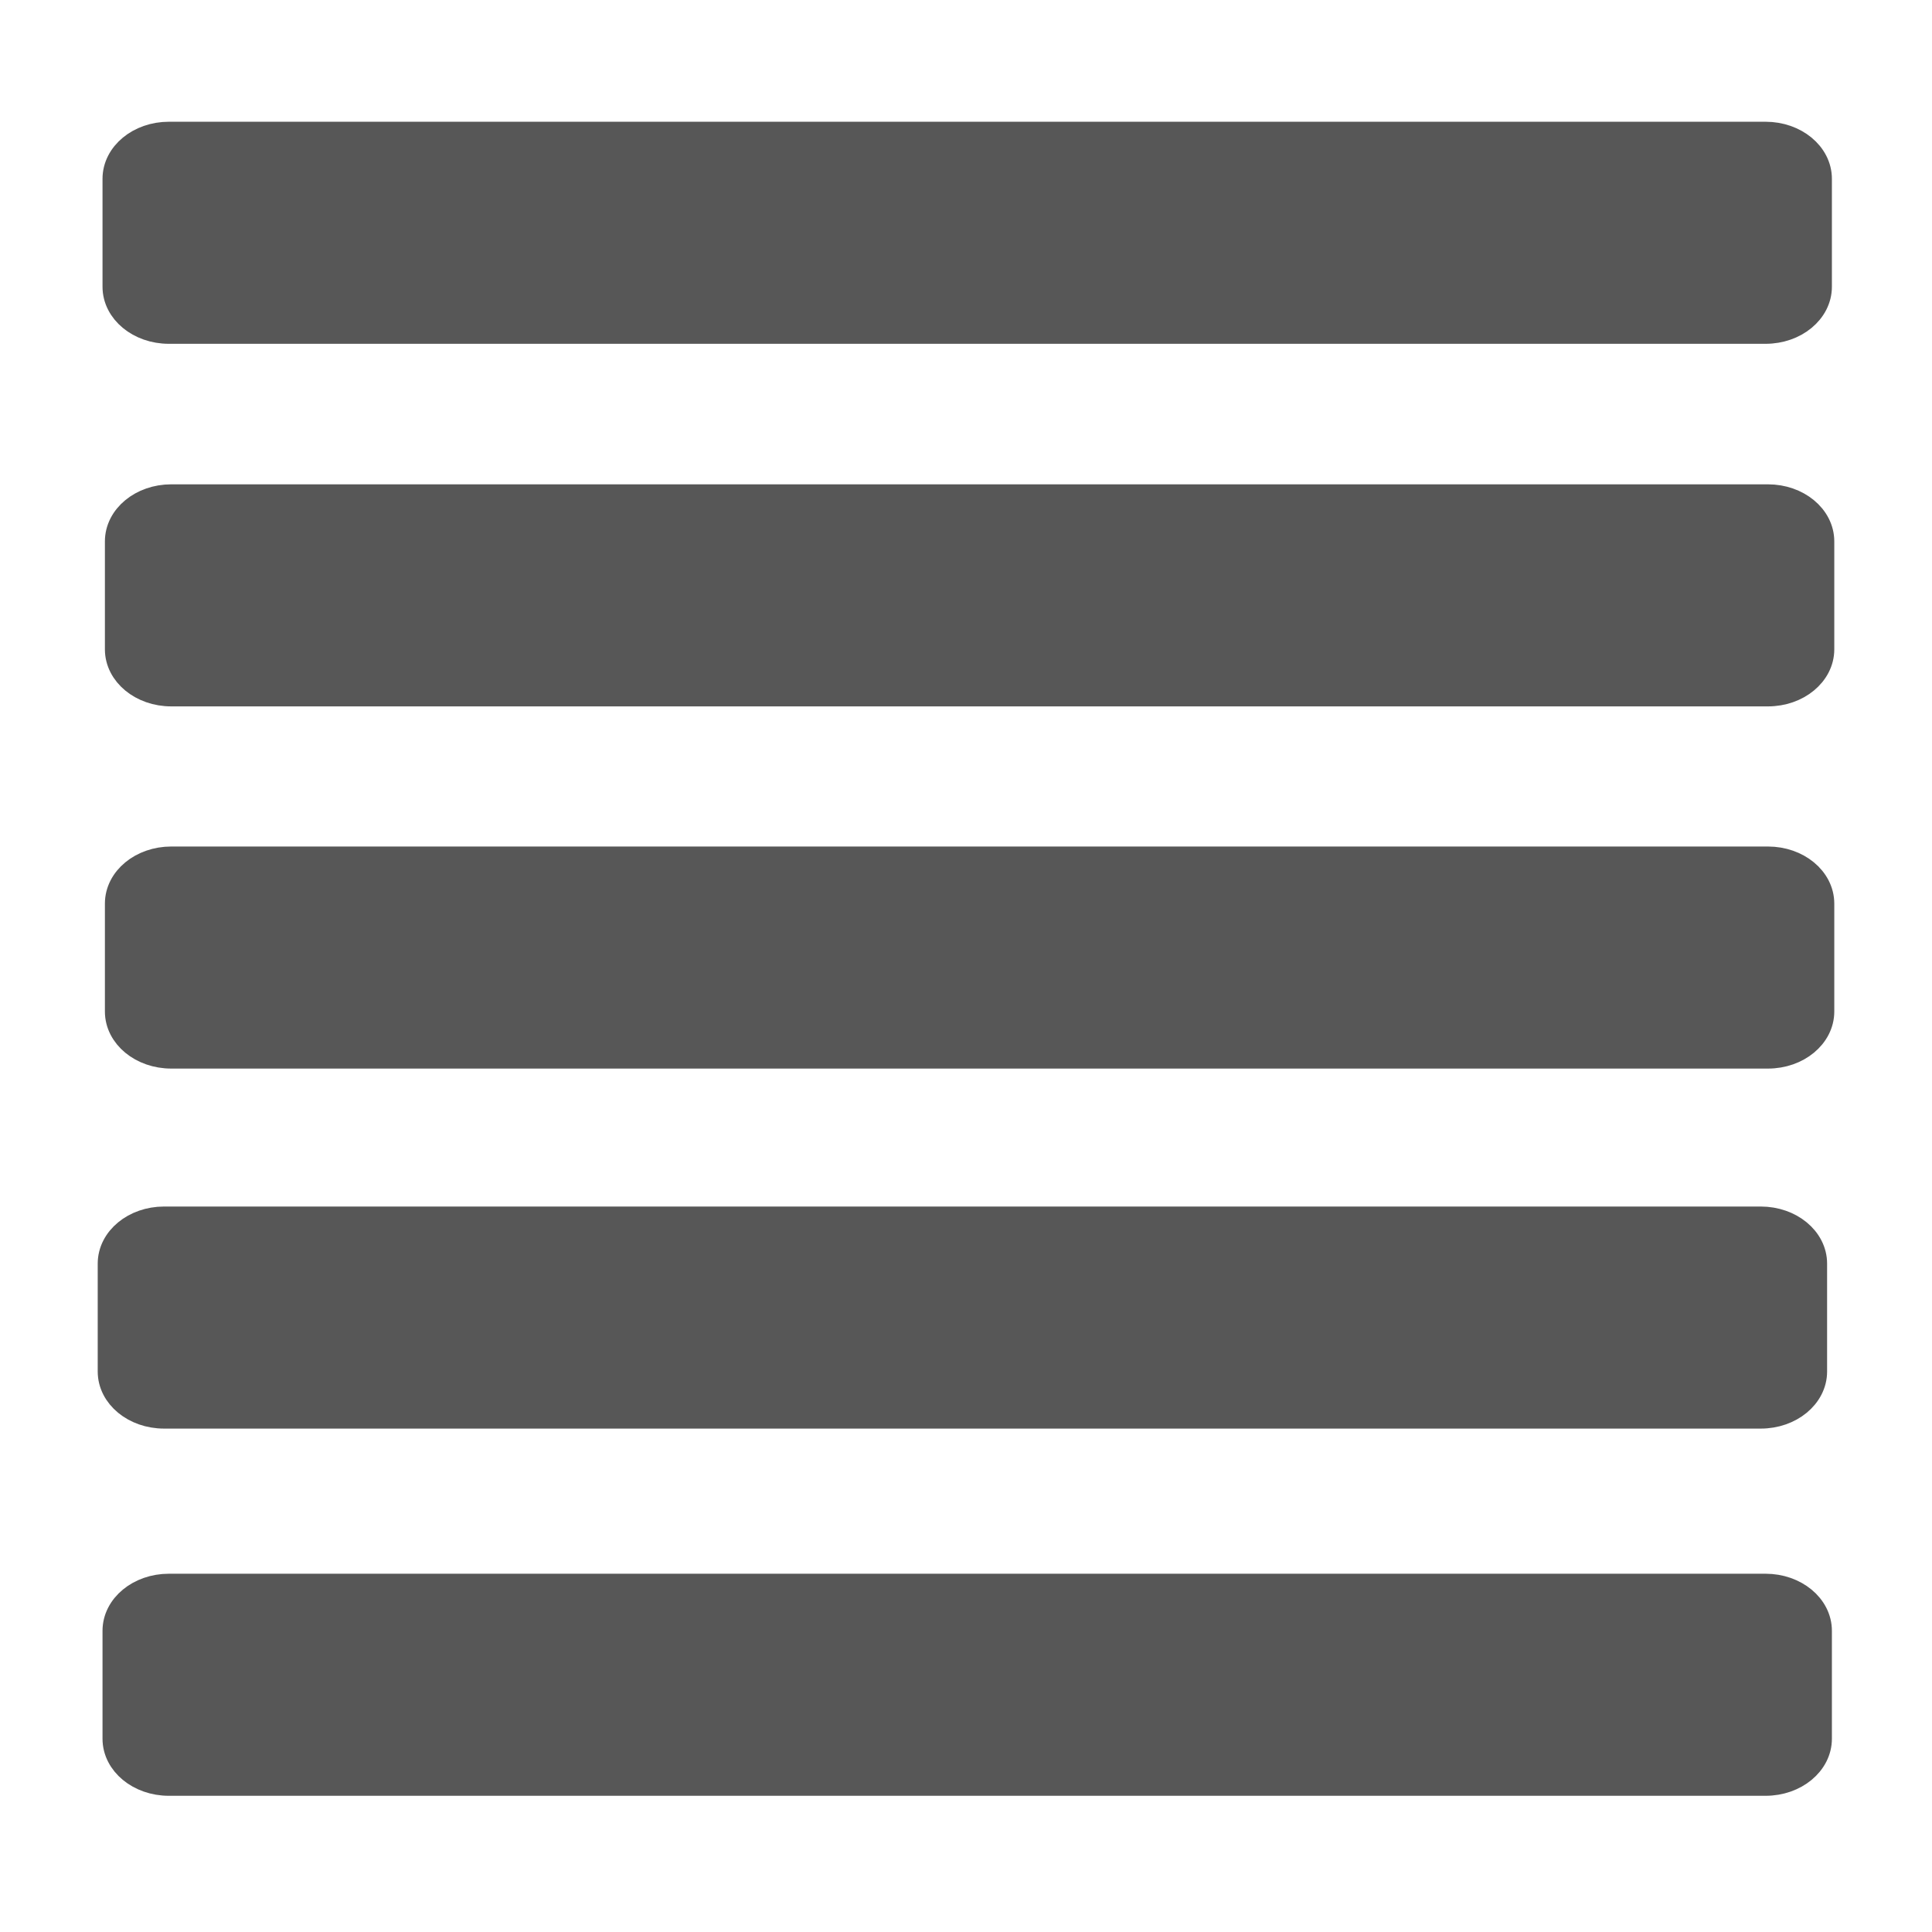
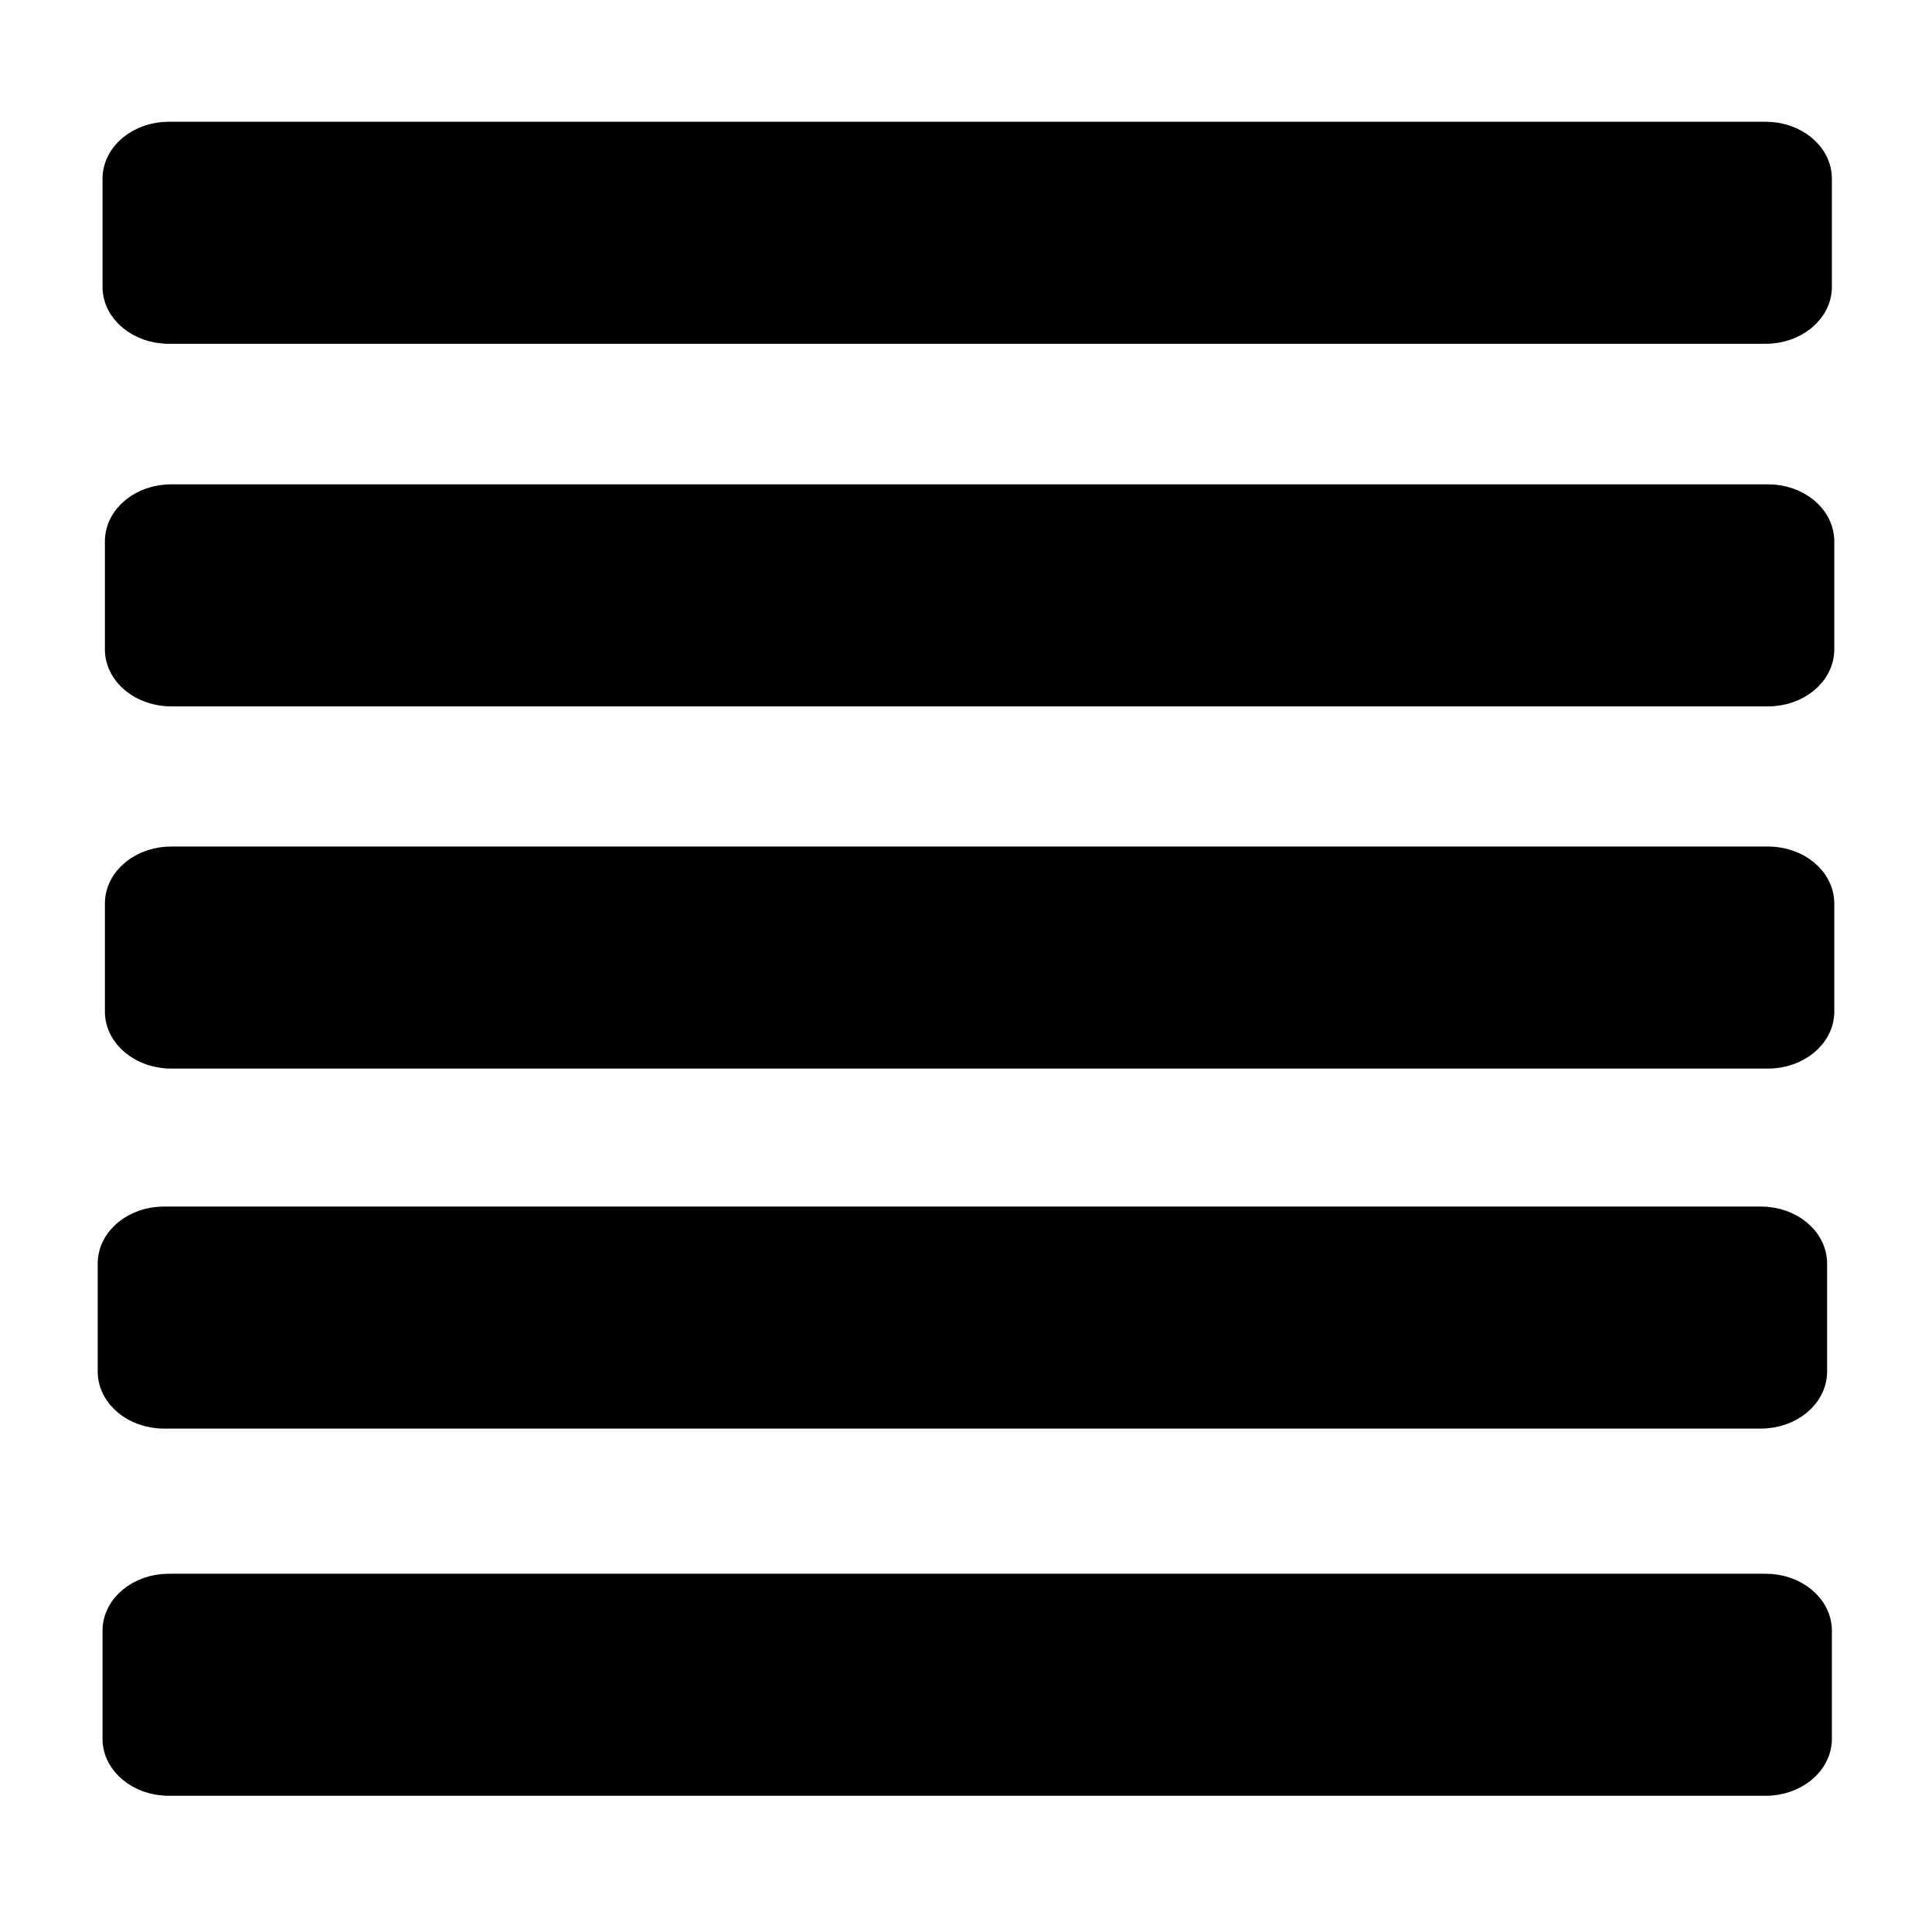
<svg xmlns="http://www.w3.org/2000/svg" width="64px" height="64px" id="svg2383">
  <defs id="defs2385">
    </defs>
  <g id="layer1">
-     <rect style="opacity:0.66;fill:#000000;fill-opacity:1;stroke:#000000;stroke-width:0.89;stroke-linecap:butt;stroke-linejoin:miter;stroke-miterlimit:4;stroke-dasharray:none;stroke-opacity:1" id="rect3438" width="56.398" height="6.466" x="3.841" y="4.478" ry="1.445" rx="1.752" />
-     <rect rx="1.752" ry="1.445" y="16.489" x="3.92" height="6.466" width="56.398" id="rect3440" style="opacity:0.66;fill:#000000;fill-opacity:1;stroke:#000000;stroke-width:0.89;stroke-linecap:butt;stroke-linejoin:miter;stroke-miterlimit:4;stroke-dasharray:none;stroke-opacity:1" />
-     <rect style="opacity:0.66;fill:#000000;fill-opacity:1;stroke:#000000;stroke-width:0.89;stroke-linecap:butt;stroke-linejoin:miter;stroke-miterlimit:4;stroke-dasharray:none;stroke-opacity:1" id="rect3442" width="56.398" height="6.466" x="3.92" y="28.487" ry="1.445" rx="1.752" />
-     <rect rx="1.752" ry="1.445" y="40.413" x="3.682" height="6.466" width="56.398" id="rect3444" style="opacity:0.66;fill:#000000;fill-opacity:1;stroke:#000000;stroke-width:0.89;stroke-linecap:butt;stroke-linejoin:miter;stroke-miterlimit:4;stroke-dasharray:none;stroke-opacity:1" />
-     <rect style="opacity:0.66;fill:#000000;fill-opacity:1;stroke:#000000;stroke-width:0.89;stroke-linecap:butt;stroke-linejoin:miter;stroke-miterlimit:4;stroke-dasharray:none;stroke-opacity:1" id="rect3446" width="56.398" height="6.466" x="3.841" y="52.577" ry="1.445" rx="1.752" />
+     <rect style="opacity:1;fill:#000000;fill-opacity:1;stroke:#000000;stroke-width:0.89;stroke-linecap:butt;stroke-linejoin:miter;stroke-miterlimit:4;stroke-dasharray:none;stroke-opacity:1" id="rect3438" width="56.398" height="6.466" x="3.841" y="4.478" ry="1.445" rx="1.752" />
+     <rect rx="1.752" ry="1.445" y="16.489" x="3.92" height="6.466" width="56.398" id="rect3440" style="opacity:1;fill:#000000;fill-opacity:1;stroke:#000000;stroke-width:0.89;stroke-linecap:butt;stroke-linejoin:miter;stroke-miterlimit:4;stroke-dasharray:none;stroke-opacity:1" />
+     <rect style="opacity:1;fill:#000000;fill-opacity:1;stroke:#000000;stroke-width:0.89;stroke-linecap:butt;stroke-linejoin:miter;stroke-miterlimit:4;stroke-dasharray:none;stroke-opacity:1" id="rect3442" width="56.398" height="6.466" x="3.92" y="28.487" ry="1.445" rx="1.752" />
+     <rect rx="1.752" ry="1.445" y="40.413" x="3.682" height="6.466" width="56.398" id="rect3444" style="opacity:1;fill:#000000;fill-opacity:1;stroke:#000000;stroke-width:0.89;stroke-linecap:butt;stroke-linejoin:miter;stroke-miterlimit:4;stroke-dasharray:none;stroke-opacity:1" />
+     <rect style="opacity:1;fill:#000000;fill-opacity:1;stroke:#000000;stroke-width:0.89;stroke-linecap:butt;stroke-linejoin:miter;stroke-miterlimit:4;stroke-dasharray:none;stroke-opacity:1" id="rect3446" width="56.398" height="6.466" x="3.841" y="52.577" ry="1.445" rx="1.752" />
  </g>
</svg>
